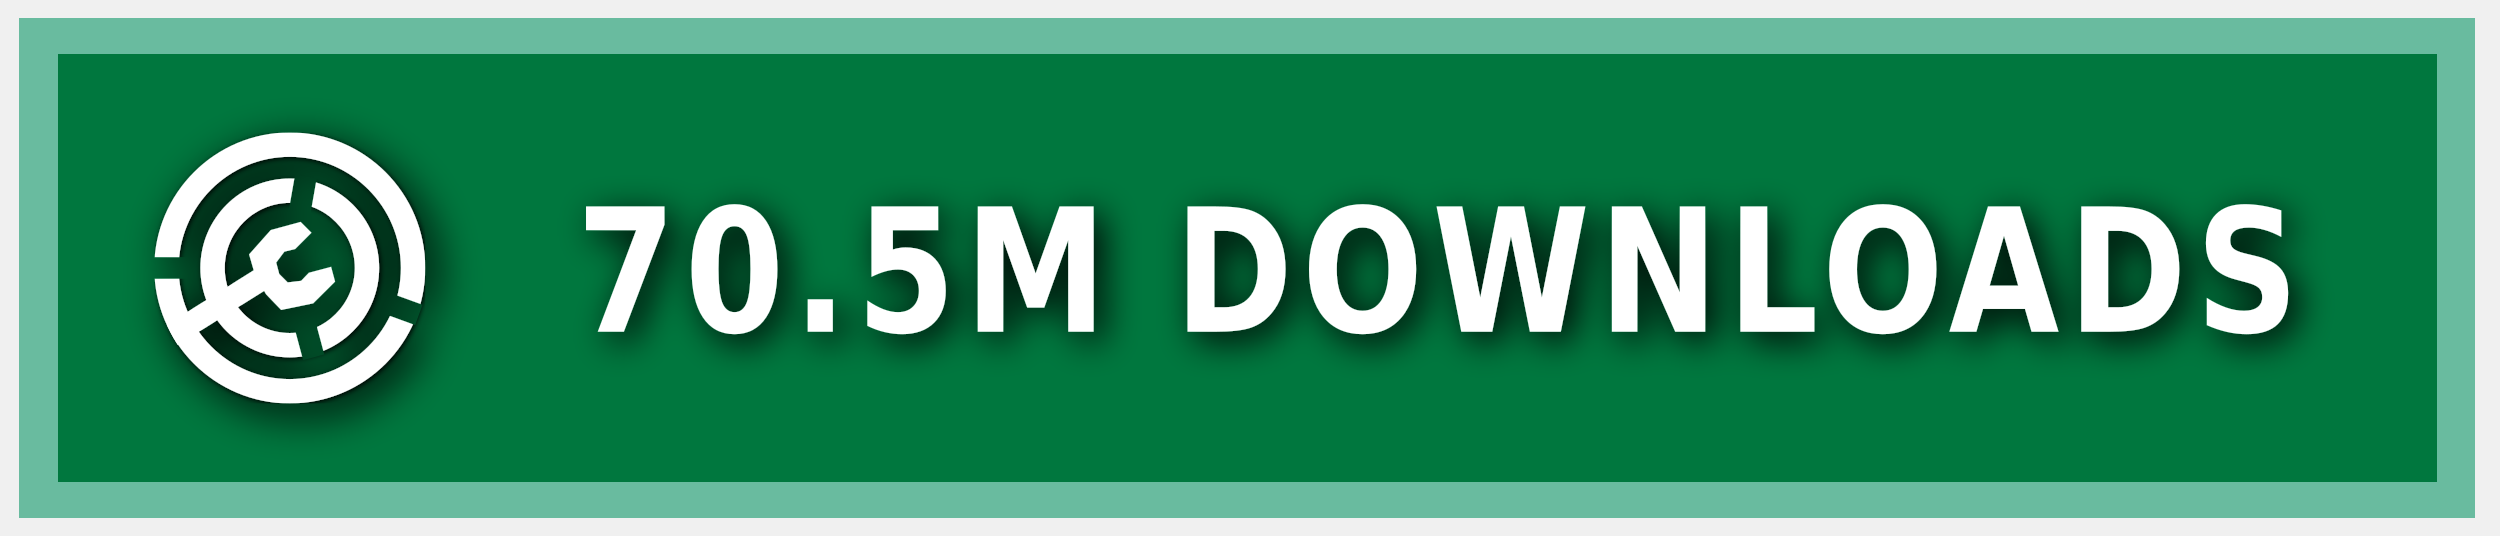
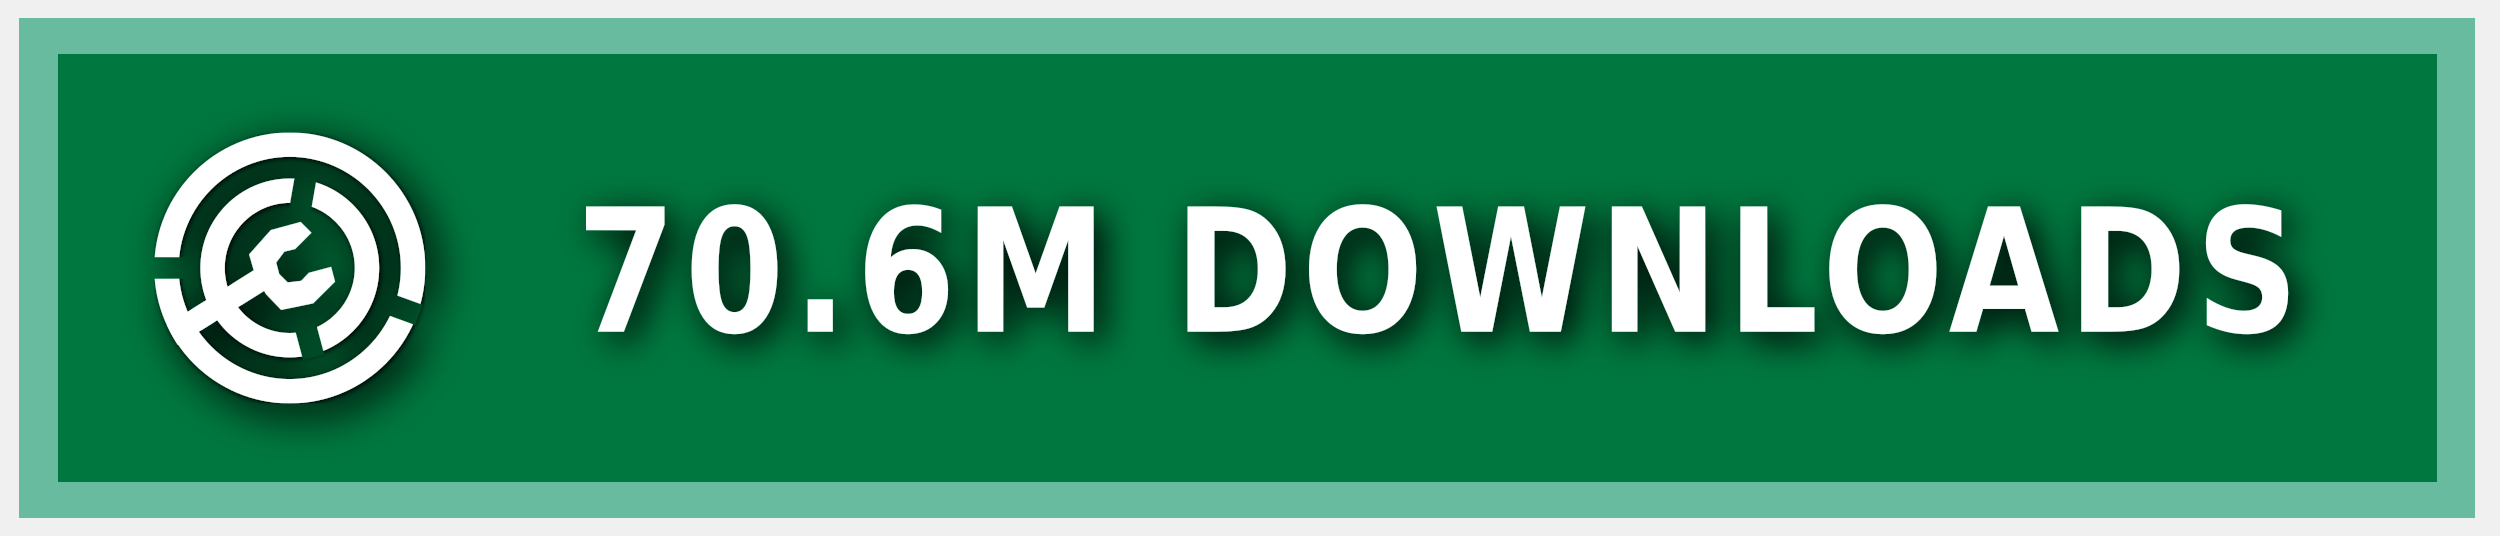
<svg xmlns="http://www.w3.org/2000/svg" xmlns:ns1="https://boxy-svg.com" width="140" height="30" role="img" aria-label="MODRINTH">
  <style> g:not(.noshadow) { filter: drop-shadow(0.5px 0.5px 1.0px black); } </style>
  <defs>
    <ns1:guide x="121.656" y="10.118" angle="90" />
    <ns1:guide x="127.198" y="17.628" angle="90" />
    <ns1:guide x="8.199" y="-3.08" angle="0" />
    <ns1:guide x="20.449" y="-4.101" angle="0" />
    <ns1:guide x="121.656" y="10.118" angle="90" />
    <ns1:guide x="127.198" y="17.628" angle="90" />
    <ns1:guide x="8.199" y="-3.08" angle="0" />
    <ns1:guide x="20.449" y="-4.101" angle="0" />
  </defs>
  <g class="noshadow" shape-rendering="crispEdges" style="" transform="matrix(1.074564, 0, 0, 1, 0, 0)">
    <rect x="1" y="1" width="128" height="28" style="fill: #00954E;" />
    <rect x="1" y="1" width="128" height="28" style="fill: rgba(0, 0, 0, 0.2);" />
    <rect x="2" y="2" width="126" height="26" style="fill: none; stroke-width:2px; stroke: rgba(211, 255, 255, 0.5);" />
  </g>
  <g fill-rule="evenodd" stroke-linejoin="round" stroke-miterlimit="1.5" clip-rule="evenodd" transform="matrix(1.2, 0, 0, 1.2, -1.2, -1.5)">
    <path fill="none" d="M 8.199 7.432 L 20.846 7.432 L 20.846 20.079 L 8.199 20.079 L 8.199 7.432 Z" style="" />
    <g clip-path="url(#a)" transform="matrix(0.126469, 0, 0, 0.126469, 8.198999, 7.431019)" style="">
      <path fill="#ffffff" d="M50 17c18.207 0 32.988 14.787 32.988 33S68.207 83 50 83 17.012 68.213 17.012 50 31.793 17 50 17Zm0 9c13.24 0 23.988 10.755 23.988 24S63.24 74 50 74 26.012 63.245 26.012 50 36.76 26 50 26Z" />
    </g>
    <g clip-path="url(#b)" transform="matrix(0.126469, 0, 0, 0.126469, 8.198999, 7.431019)" style="">
      <path fill="#ffffff" d="M50 0c27.596 0 50 22.404 50 50s-22.404 50-50 50S0 77.596 0 50 22.404 0 50 0Zm0 9c22.629 0 41 18.371 41 41S72.629 91 50 91 9 72.629 9 50 27.371 9 50 9Z" />
    </g>
    <g class="noshadow" clip-path="url(#c)" transform="matrix(0.112383, 0, 0, 0.122032, 8.268063, 7.737635)" style="">
      <path fill="none" stroke="#ffffff" stroke-width="9" d="M 50 50 L 5.171 75.882" />
    </g>
    <path fill="#ffffff" d="M 12.909 14.103 L 12.625 13.123 L 13.637 11.985 L 15.028 11.605 L 15.534 12.111 L 14.775 12.87 L 14.269 12.996 L 13.89 13.502 L 14.032 14.038 L 14.425 14.429 L 15.053 14.354 L 15.415 13.979 L 16.452 13.701 L 16.637 14.392 L 15.613 15.407 L 14.121 15.714 L 13.415 14.979 L 12.909 14.103 Z" style="" />
    <clipPath id="clip-1">
      <path d="M50 0c27.596 0 50 22.404 50 50s-22.404 50-50 50S0 77.596 0 50 22.404 0 50 0Zm0 39.549c5.768 0 10.451 4.683 10.451 10.451 0 5.768-4.683 10.451-10.451 10.451-5.768 0-10.451-4.683-10.451-10.451 0-5.768 4.683-10.451 10.451-10.451Z" />
    </clipPath>
    <g class="noshadow" clip-path="url(#clip-1)" transform="matrix(0.064459, 0.010209, -0.018807, 0.118741, -9.215255, -61.72825)" style="transform-origin: 27.985px 74.177px;">
      <path fill="none" stroke="#ffffff" stroke-width="9" d="M 49.29 67.75 L 6.679 80.603" style="" />
    </g>
  </g>
  <g>
    <clipPath id="a">
      <path fill-rule="evenodd" stroke-linejoin="round" stroke-miterlimit="1.5" clip-rule="evenodd" d="M100 0H0v100h100V0ZM46.002 49.295l.076 1.757 8.83 32.963 7.843-2.102-8.596-32.094 5.804-32.932-7.997-1.41-5.96 33.818Z" />
    </clipPath>
    <clipPath id="b">
      <path d="M0 0v46h50l1.368.241L99 63.578l-2.736 7.517L49.295 54H0v46h100V0H0Z" />
    </clipPath>
    <clipPath id="c">
      <path d="M50 0c27.596 0 50 22.404 50 50s-22.404 50-50 50S0 77.596 0 50 22.404 0 50 0Zm0 39.549c5.768 0 10.451 4.683 10.451 10.451 0 5.768-4.683 10.451-10.451 10.451-5.768 0-10.451-4.683-10.451-10.451 0-5.768 4.683-10.451 10.451-10.451Z" />
    </clipPath>
  </g>
  <g fill="#fff" text-anchor="middle" font-family="Verdana,Geneva,DejaVu Sans,sans-serif" text-rendering="geometricPrecision" font-size="100" transform="matrix(1, 0, 0, 1, 13, 0)">
-     <text style="font-size: 80px; font-weight: 700; white-space: pre;" transform="matrix(0.1, 0, 0, 0.120296, 0, -3.678133)" x="675" y="185" letter-spacing="5">70.5M DOWNLOADS</text>
+     <text style="font-size: 80px; font-weight: 700; white-space: pre;" transform="matrix(0.1, 0, 0, 0.120296, 0, -3.678133)" x="675" y="185" letter-spacing="5">70.6M DOWNLOADS</text>
  </g>
</svg>
